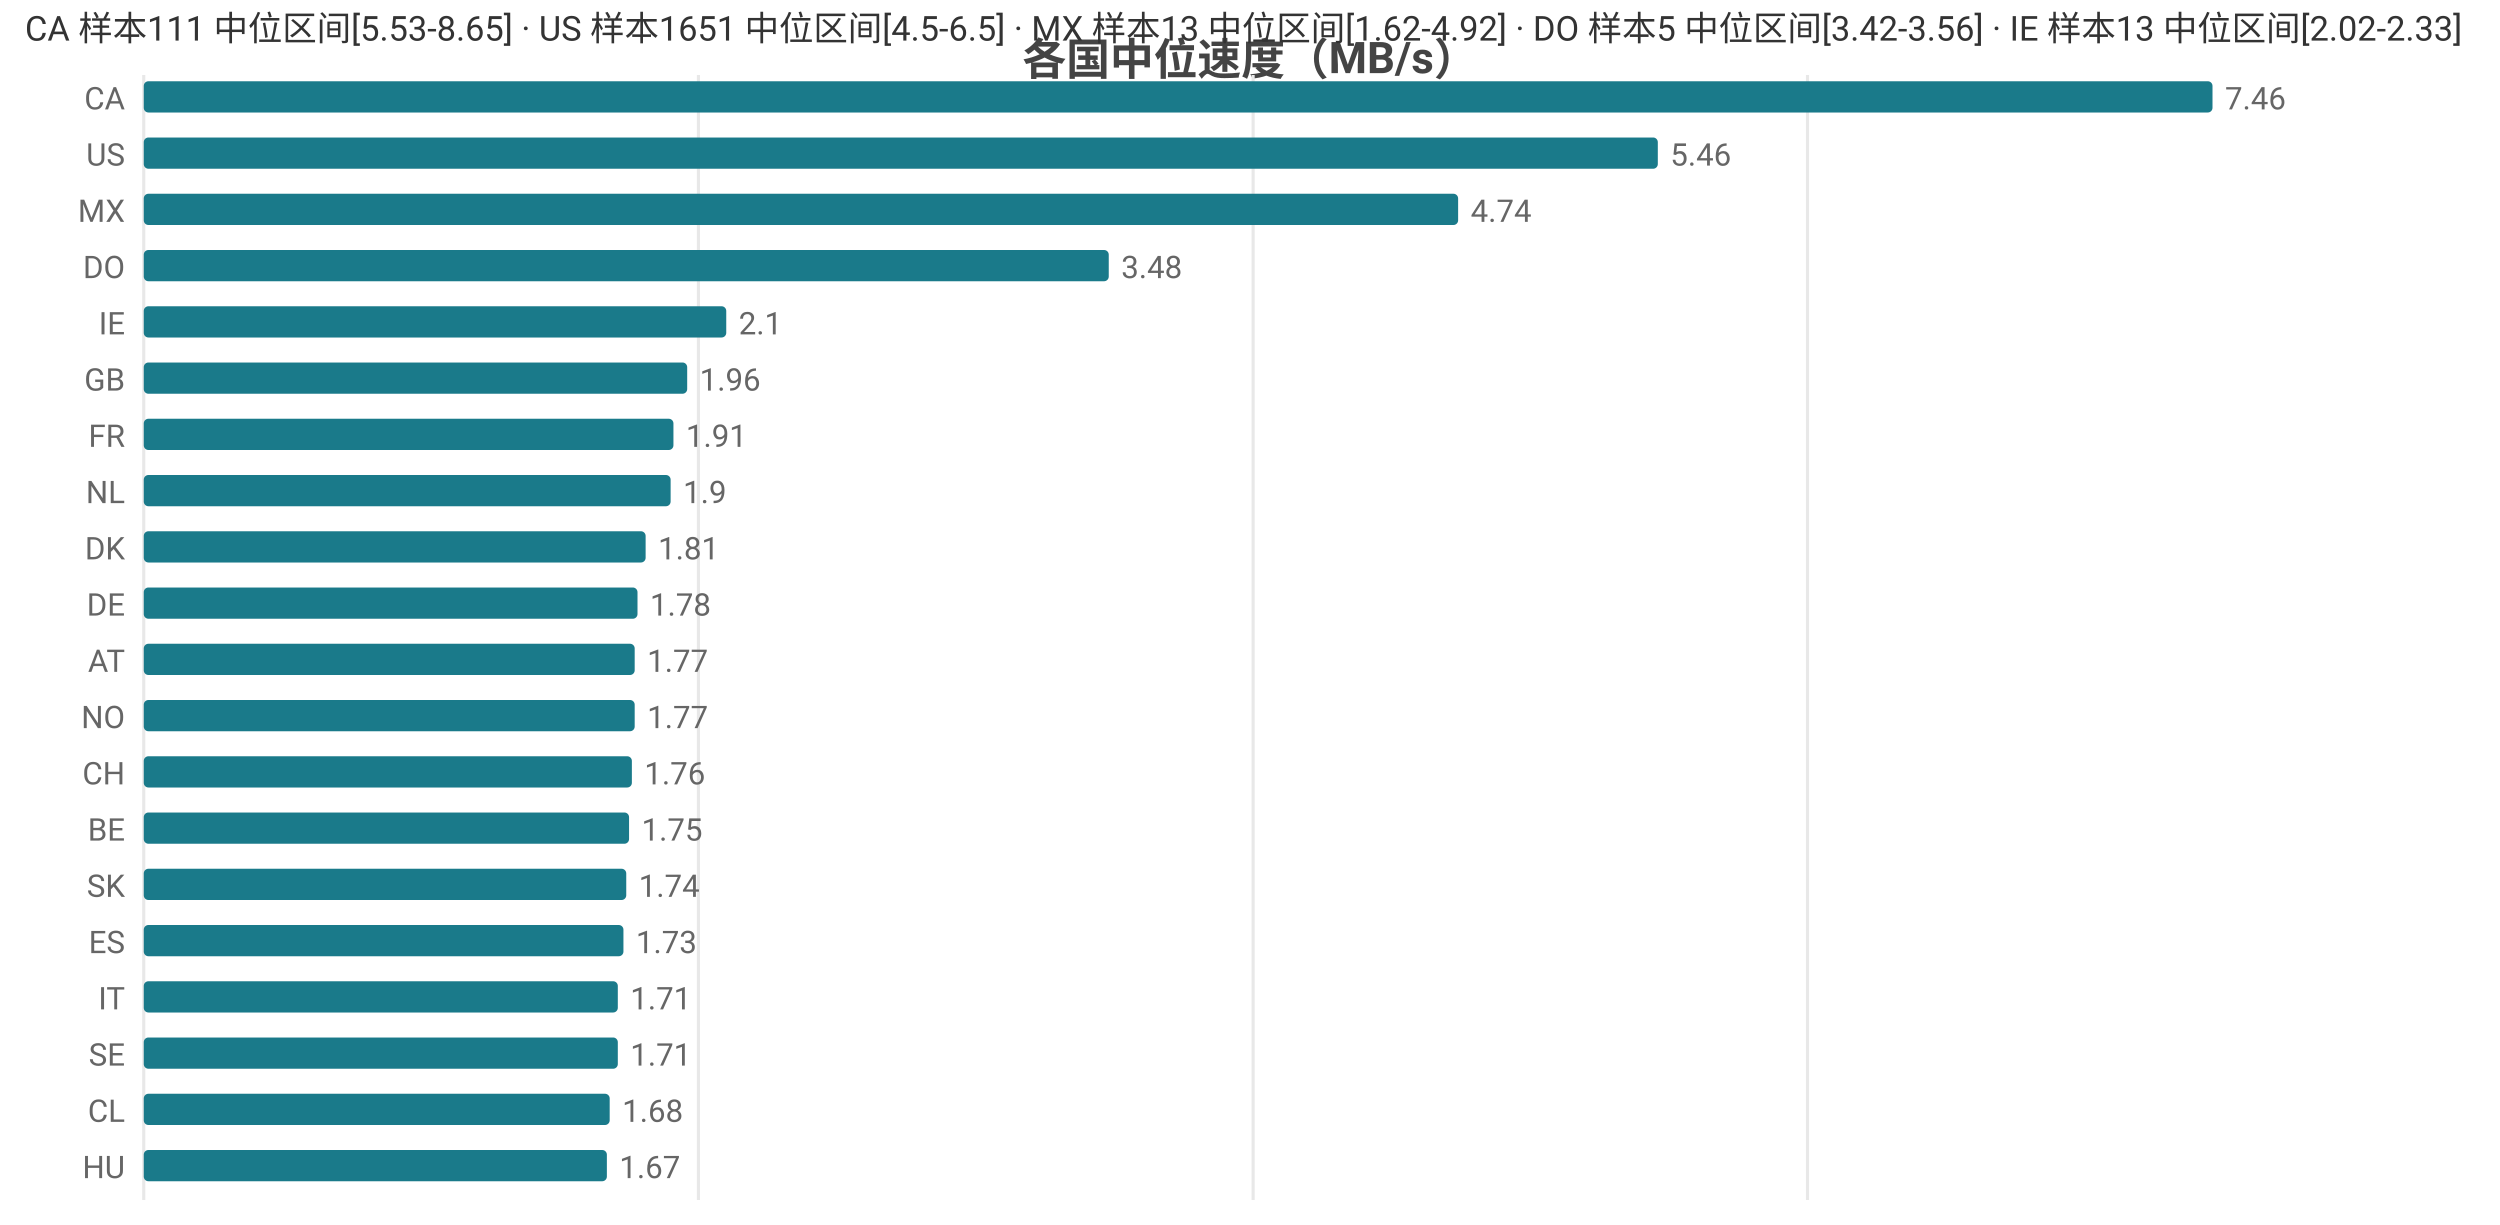
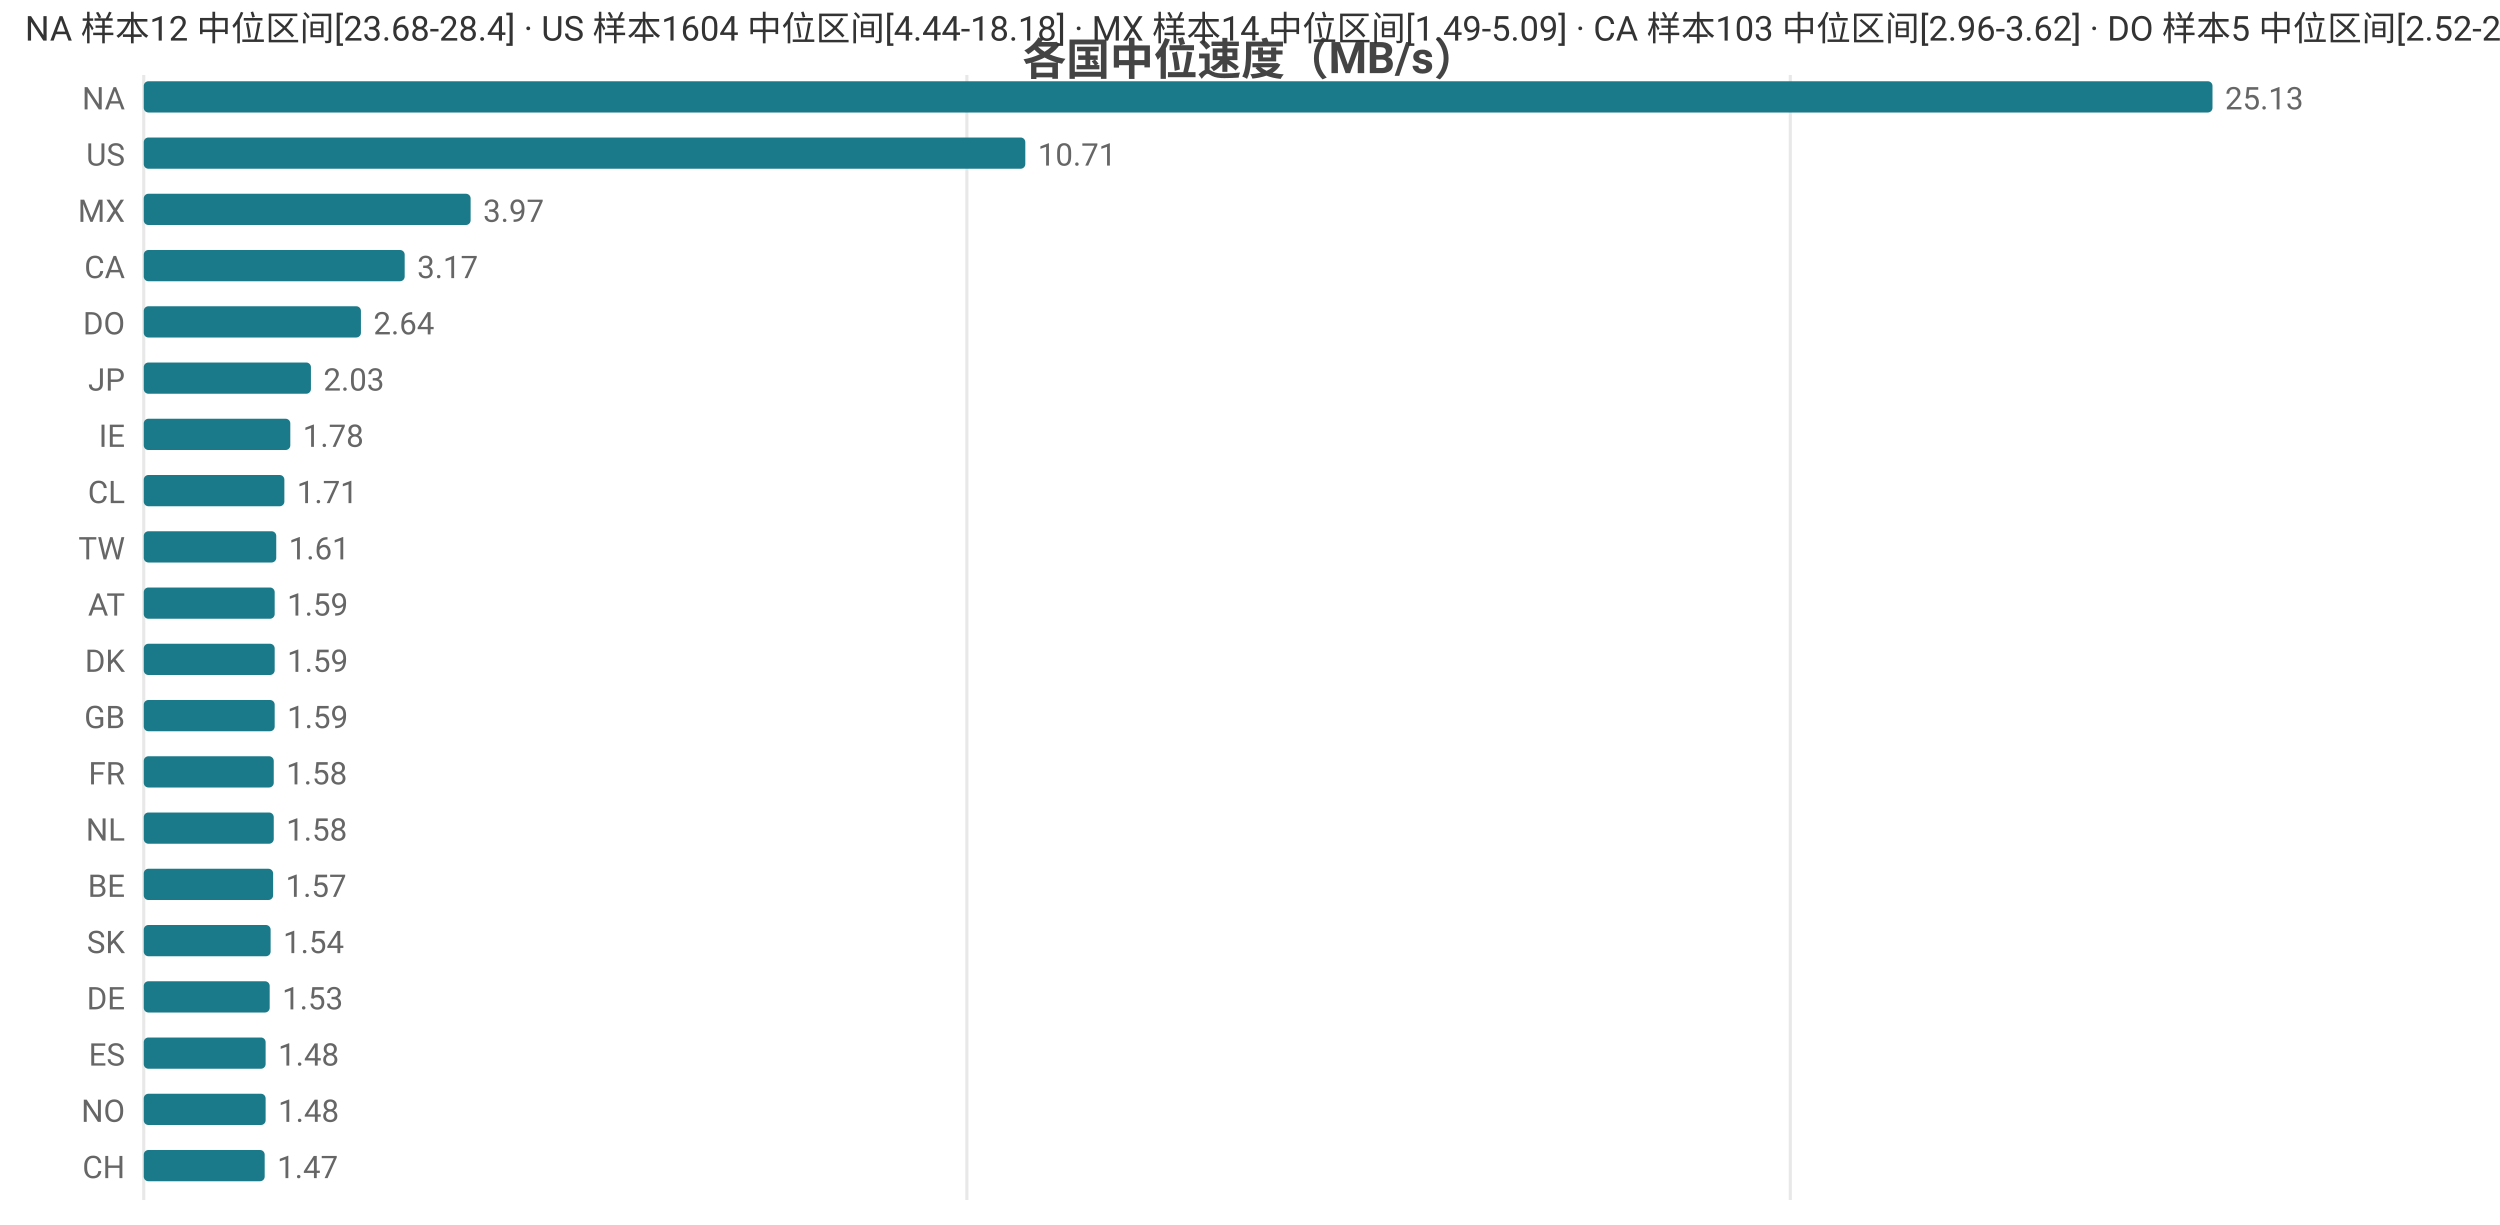
<svg xmlns="http://www.w3.org/2000/svg" width="800" height="392" viewBox="0 0 800 392">
  <rect width="800" height="392" fill="#ffffff" />
  <style>text{font-family:system-ui,-apple-system,'Segoe UI',Roboto,'PingFang SC','Microsoft YaHei','Noto Sans CJK SC',sans-serif}.g{stroke:#e8e8e8;stroke-width:1}.a{stroke:#999;stroke-width:1}.t{font-size:10px;fill:#666}.m{font-size:10px;text-anchor:middle;fill:#666}.e{font-size:10px;text-anchor:end;fill:#666}.l{font-size:11px;fill:#333}.tt{font-size:14px;font-weight:600;text-anchor:middle;fill:#444}.em{font-size:13px;text-anchor:middle;fill:#999}</style>
  <text class="tt" x="400.0" y="24">各国中位速度（MB/s）</text>
  <line class="g" x1="46" y1="24" x2="46" y2="384" />
-   <line class="g" x1="223.5" y1="24" x2="223.5" y2="384" />
-   <line class="g" x1="401.0" y1="24" x2="401.0" y2="384" />
-   <line class="g" x1="578.4" y1="24" x2="578.4" y2="384" />
-   <text class="e" x="40" y="35">CA</text>
+   <line class="g" x1="309.4" y1="24" x2="309.4" y2="384" />
+   <line class="g" x1="572.9" y1="24" x2="572.9" y2="384" />
+   <text class="e" x="40" y="35">NA</text>
  <rect x="46" y="26" width="662" height="10" fill="#1a7a8a" rx="1.5" />
-   <text class="t" x="712" y="35">7.46</text>
+   <text class="t" x="712" y="35">25.13</text>
  <text class="e" x="40" y="53">US</text>
-   <rect x="46" y="44" width="484.5" height="10" fill="#1a7a8a" rx="1.5" />
-   <text class="t" x="534.5" y="53">5.46</text>
+   <rect x="46" y="44" width="282.1" height="10" fill="#1a7a8a" rx="1.5" />
+   <text class="t" x="332.1" y="53">10.71</text>
  <text class="e" x="40" y="71">MX</text>
-   <rect x="46" y="62" width="420.6" height="10" fill="#1a7a8a" rx="1.5" />
-   <text class="t" x="470.6" y="71">4.74</text>
-   <text class="e" x="40" y="89">DO</text>
-   <rect x="46" y="80" width="308.8" height="10" fill="#1a7a8a" rx="1.5" />
-   <text class="t" x="358.8" y="89">3.48</text>
-   <text class="e" x="40" y="107">IE</text>
-   <rect x="46" y="98" width="186.4" height="10" fill="#1a7a8a" rx="1.5" />
-   <text class="t" x="236.4" y="107">2.1</text>
-   <text class="e" x="40" y="125">GB</text>
-   <rect x="46" y="116" width="173.9" height="10" fill="#1a7a8a" rx="1.5" />
-   <text class="t" x="223.9" y="125">1.96</text>
-   <text class="e" x="40" y="143">FR</text>
-   <rect x="46" y="134" width="169.5" height="10" fill="#1a7a8a" rx="1.5" />
-   <text class="t" x="219.5" y="143">1.91</text>
-   <text class="e" x="40" y="161">NL</text>
-   <rect x="46" y="152" width="168.6" height="10" fill="#1a7a8a" rx="1.5" />
-   <text class="t" x="218.6" y="161">1.9</text>
-   <text class="e" x="40" y="179">DK</text>
-   <rect x="46" y="170" width="160.6" height="10" fill="#1a7a8a" rx="1.5" />
-   <text class="t" x="210.6" y="179">1.81</text>
-   <text class="e" x="40" y="197">DE</text>
-   <rect x="46" y="188" width="158.0" height="10" fill="#1a7a8a" rx="1.5" />
-   <text class="t" x="208.0" y="197">1.78</text>
-   <text class="e" x="40" y="215">AT</text>
-   <rect x="46" y="206" width="157.1" height="10" fill="#1a7a8a" rx="1.5" />
-   <text class="t" x="207.1" y="215">1.77</text>
-   <text class="e" x="40" y="233">NO</text>
-   <rect x="46" y="224" width="157.1" height="10" fill="#1a7a8a" rx="1.5" />
-   <text class="t" x="207.1" y="233">1.77</text>
-   <text class="e" x="40" y="251">CH</text>
-   <rect x="46" y="242" width="156.2" height="10" fill="#1a7a8a" rx="1.5" />
-   <text class="t" x="206.2" y="251">1.76</text>
-   <text class="e" x="40" y="269">BE</text>
-   <rect x="46" y="260" width="155.3" height="10" fill="#1a7a8a" rx="1.5" />
-   <text class="t" x="205.3" y="269">1.75</text>
-   <text class="e" x="40" y="287">SK</text>
-   <rect x="46" y="278" width="154.4" height="10" fill="#1a7a8a" rx="1.5" />
-   <text class="t" x="204.4" y="287">1.74</text>
-   <text class="e" x="40" y="305">ES</text>
-   <rect x="46" y="296" width="153.5" height="10" fill="#1a7a8a" rx="1.5" />
-   <text class="t" x="203.5" y="305">1.73</text>
-   <text class="e" x="40" y="323">IT</text>
-   <rect x="46" y="314" width="151.7" height="10" fill="#1a7a8a" rx="1.5" />
-   <text class="t" x="201.7" y="323">1.71</text>
-   <text class="e" x="40" y="341">SE</text>
-   <rect x="46" y="332" width="151.7" height="10" fill="#1a7a8a" rx="1.5" />
-   <text class="t" x="201.7" y="341">1.71</text>
-   <text class="e" x="40" y="359">CL</text>
-   <rect x="46" y="350" width="149.1" height="10" fill="#1a7a8a" rx="1.5" />
-   <text class="t" x="199.1" y="359">1.68</text>
-   <text class="e" x="40" y="377">HU</text>
-   <rect x="46" y="368" width="148.2" height="10" fill="#1a7a8a" rx="1.5" />
-   <text class="t" x="198.2" y="377">1.67</text>
-   <text class="l" x="8" y="13">CA 样本111 中位区间[5.53-8.65] · US 样本1651 中位区间[4.5-6.5] · MX 样本13 中位区间[1.62-4.92] · DO 样本5 中位区间[3.42-3.56] · IE 样本13 中位区间[2.02-2.33]</text>
+   <rect x="46" y="62" width="104.6" height="10" fill="#1a7a8a" rx="1.5" />
+   <text class="t" x="154.6" y="71">3.97</text>
+   <text class="e" x="40" y="89">CA</text>
+   <rect x="46" y="80" width="83.5" height="10" fill="#1a7a8a" rx="1.5" />
+   <text class="t" x="133.5" y="89">3.17</text>
+   <text class="e" x="40" y="107">DO</text>
+   <rect x="46" y="98" width="69.5" height="10" fill="#1a7a8a" rx="1.5" />
+   <text class="t" x="119.5" y="107">2.64</text>
+   <text class="e" x="40" y="125">JP</text>
+   <rect x="46" y="116" width="53.5" height="10" fill="#1a7a8a" rx="1.5" />
+   <text class="t" x="103.5" y="125">2.03</text>
+   <text class="e" x="40" y="143">IE</text>
+   <rect x="46" y="134" width="46.9" height="10" fill="#1a7a8a" rx="1.5" />
+   <text class="t" x="96.9" y="143">1.78</text>
+   <text class="e" x="40" y="161">CL</text>
+   <rect x="46" y="152" width="45.0" height="10" fill="#1a7a8a" rx="1.5" />
+   <text class="t" x="95.0" y="161">1.71</text>
+   <text class="e" x="40" y="179">TW</text>
+   <rect x="46" y="170" width="42.4" height="10" fill="#1a7a8a" rx="1.5" />
+   <text class="t" x="92.4" y="179">1.61</text>
+   <text class="e" x="40" y="197">AT</text>
+   <rect x="46" y="188" width="41.9" height="10" fill="#1a7a8a" rx="1.5" />
+   <text class="t" x="91.9" y="197">1.59</text>
+   <text class="e" x="40" y="215">DK</text>
+   <rect x="46" y="206" width="41.9" height="10" fill="#1a7a8a" rx="1.5" />
+   <text class="t" x="91.9" y="215">1.59</text>
+   <text class="e" x="40" y="233">GB</text>
+   <rect x="46" y="224" width="41.9" height="10" fill="#1a7a8a" rx="1.5" />
+   <text class="t" x="91.9" y="233">1.59</text>
+   <text class="e" x="40" y="251">FR</text>
+   <rect x="46" y="242" width="41.6" height="10" fill="#1a7a8a" rx="1.5" />
+   <text class="t" x="91.6" y="251">1.58</text>
+   <text class="e" x="40" y="269">NL</text>
+   <rect x="46" y="260" width="41.6" height="10" fill="#1a7a8a" rx="1.5" />
+   <text class="t" x="91.6" y="269">1.58</text>
+   <text class="e" x="40" y="287">BE</text>
+   <rect x="46" y="278" width="41.4" height="10" fill="#1a7a8a" rx="1.5" />
+   <text class="t" x="91.4" y="287">1.57</text>
+   <text class="e" x="40" y="305">SK</text>
+   <rect x="46" y="296" width="40.6" height="10" fill="#1a7a8a" rx="1.5" />
+   <text class="t" x="90.6" y="305">1.54</text>
+   <text class="e" x="40" y="323">DE</text>
+   <rect x="46" y="314" width="40.3" height="10" fill="#1a7a8a" rx="1.5" />
+   <text class="t" x="90.3" y="323">1.53</text>
+   <text class="e" x="40" y="341">ES</text>
+   <rect x="46" y="332" width="39.0" height="10" fill="#1a7a8a" rx="1.5" />
+   <text class="t" x="89.0" y="341">1.48</text>
+   <text class="e" x="40" y="359">NO</text>
+   <rect x="46" y="350" width="39.0" height="10" fill="#1a7a8a" rx="1.5" />
+   <text class="t" x="89.0" y="359">1.48</text>
+   <text class="e" x="40" y="377">CH</text>
+   <rect x="46" y="368" width="38.7" height="10" fill="#1a7a8a" rx="1.5" />
+   <text class="t" x="88.7" y="377">1.47</text>
+   <text class="l" x="8" y="13">NA 样本12 中位区间[23.68-28.4] · US 样本1604 中位区间[4.44-18.18] · MX 样本14 中位区间[1.49-5.09] · CA 样本103 中位区间[2.96-3.62] · DO 样本5 中位区间[2.52-2.91]</text>
</svg>
